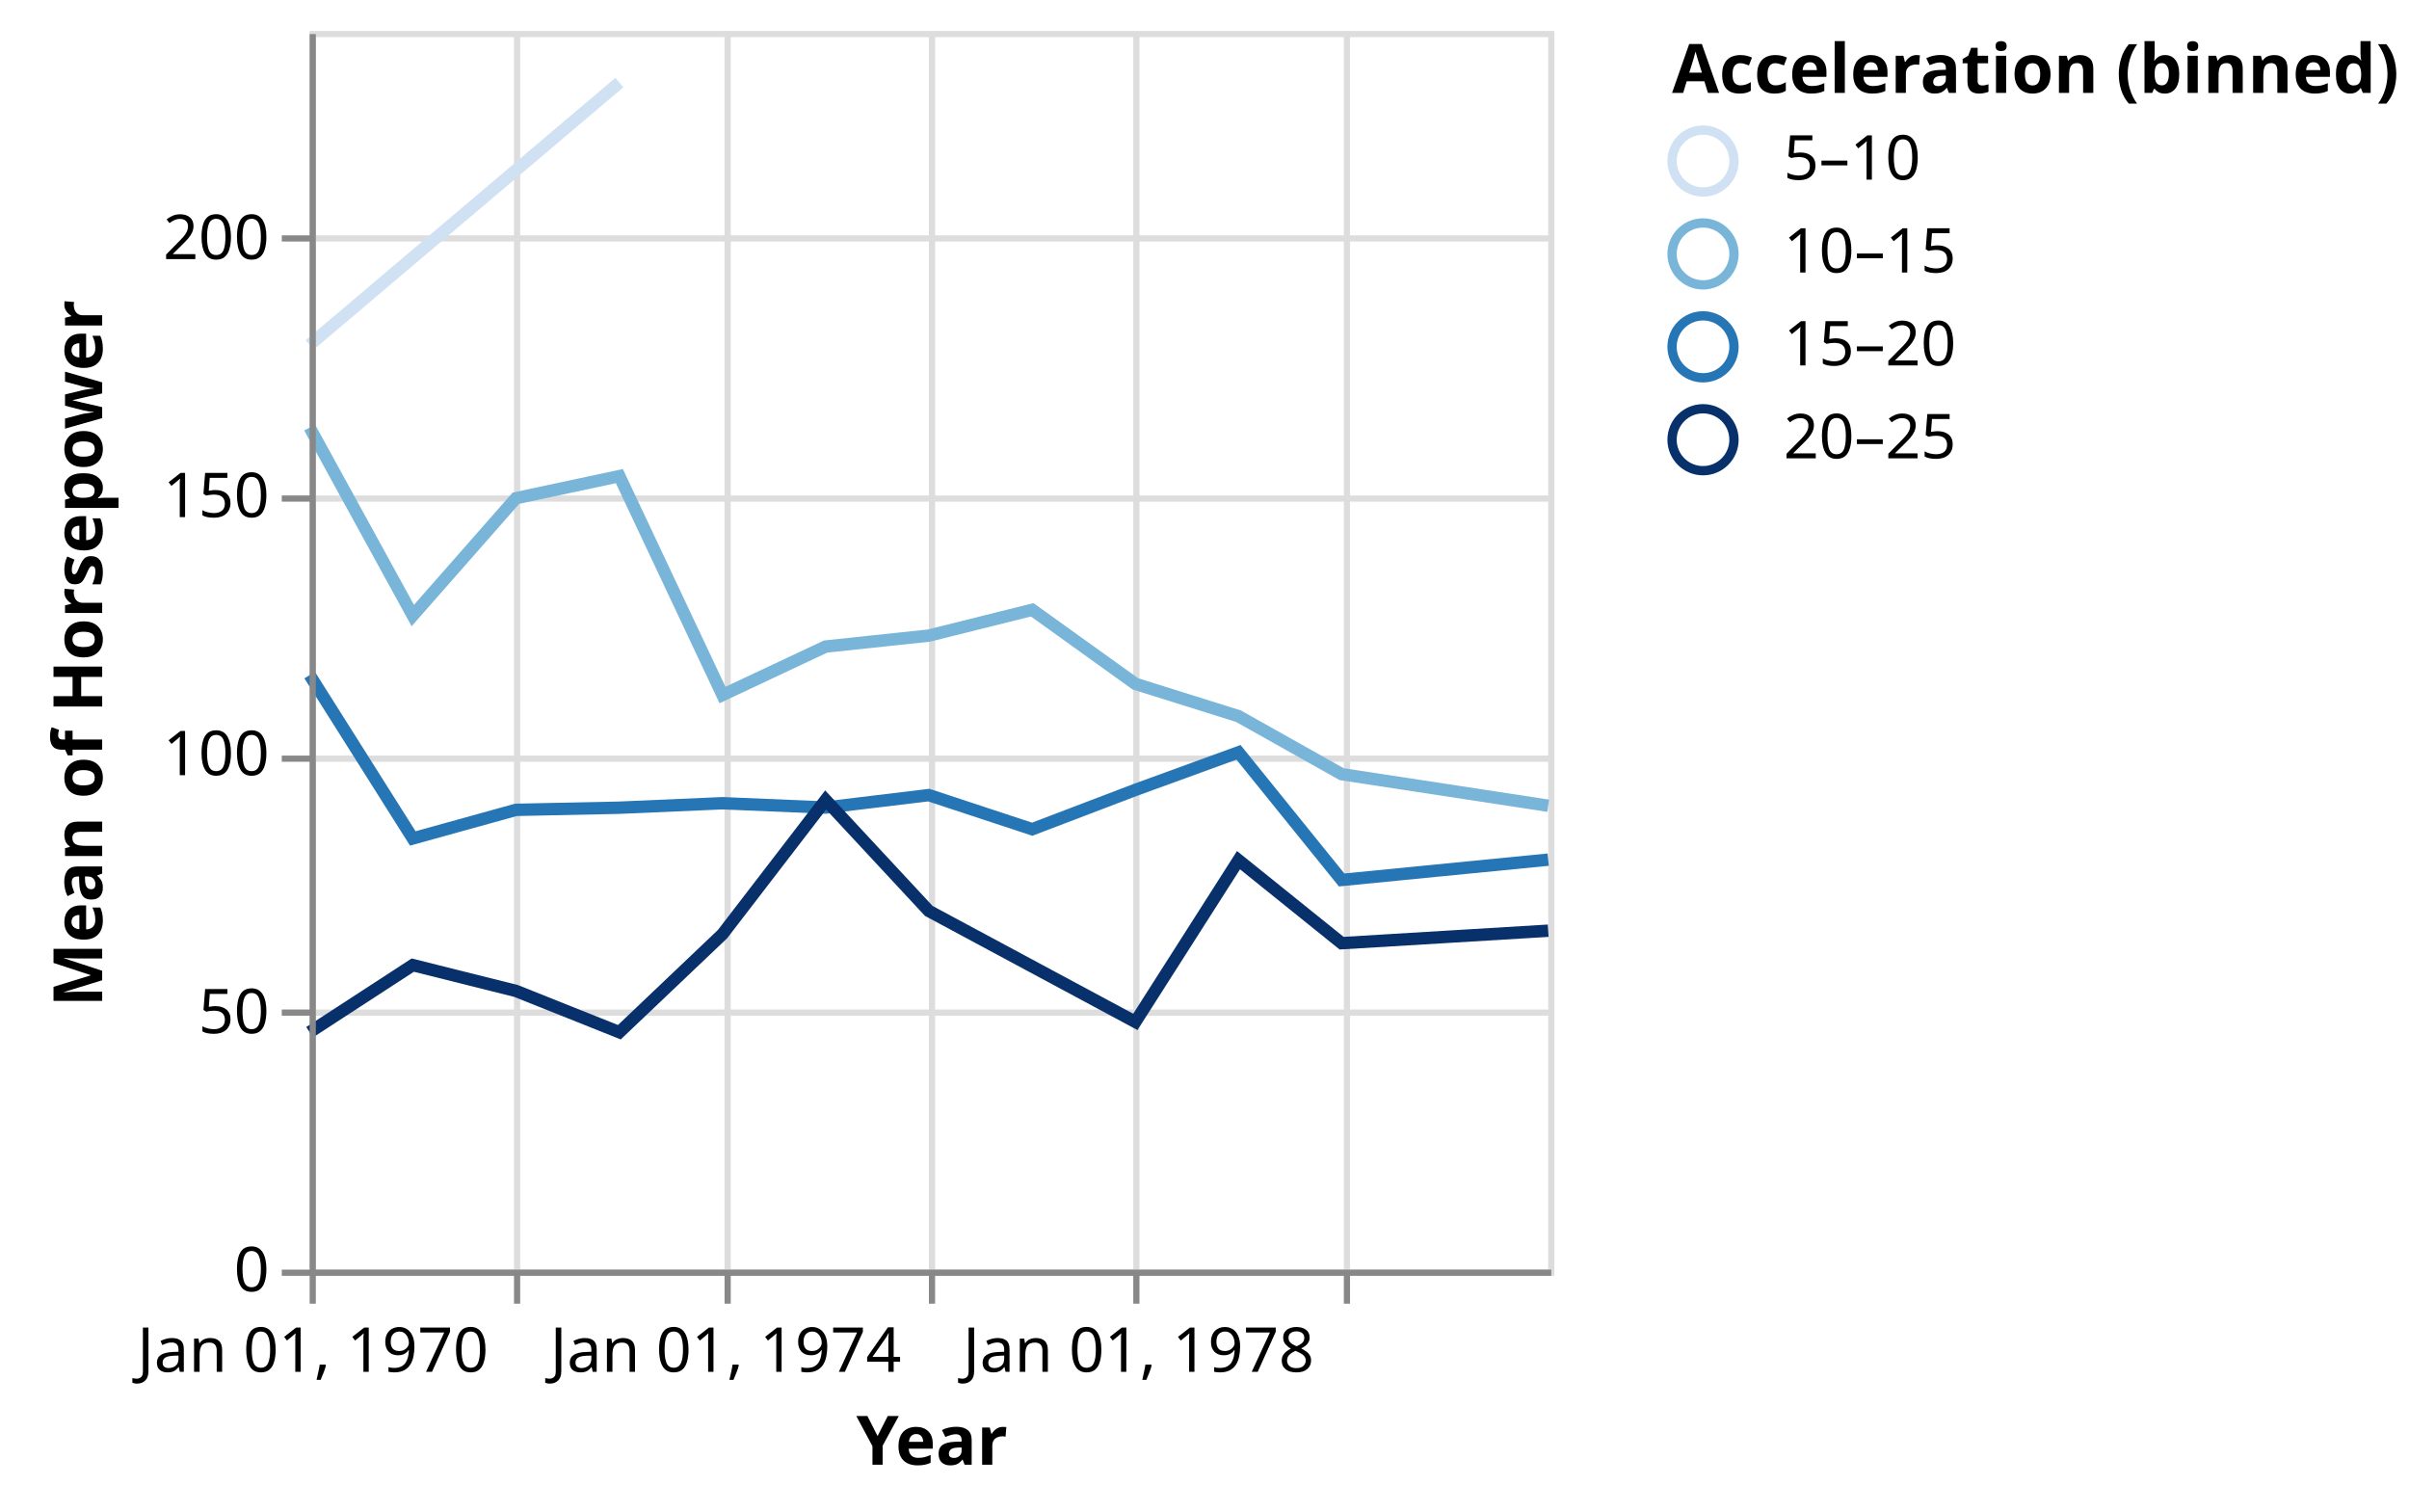
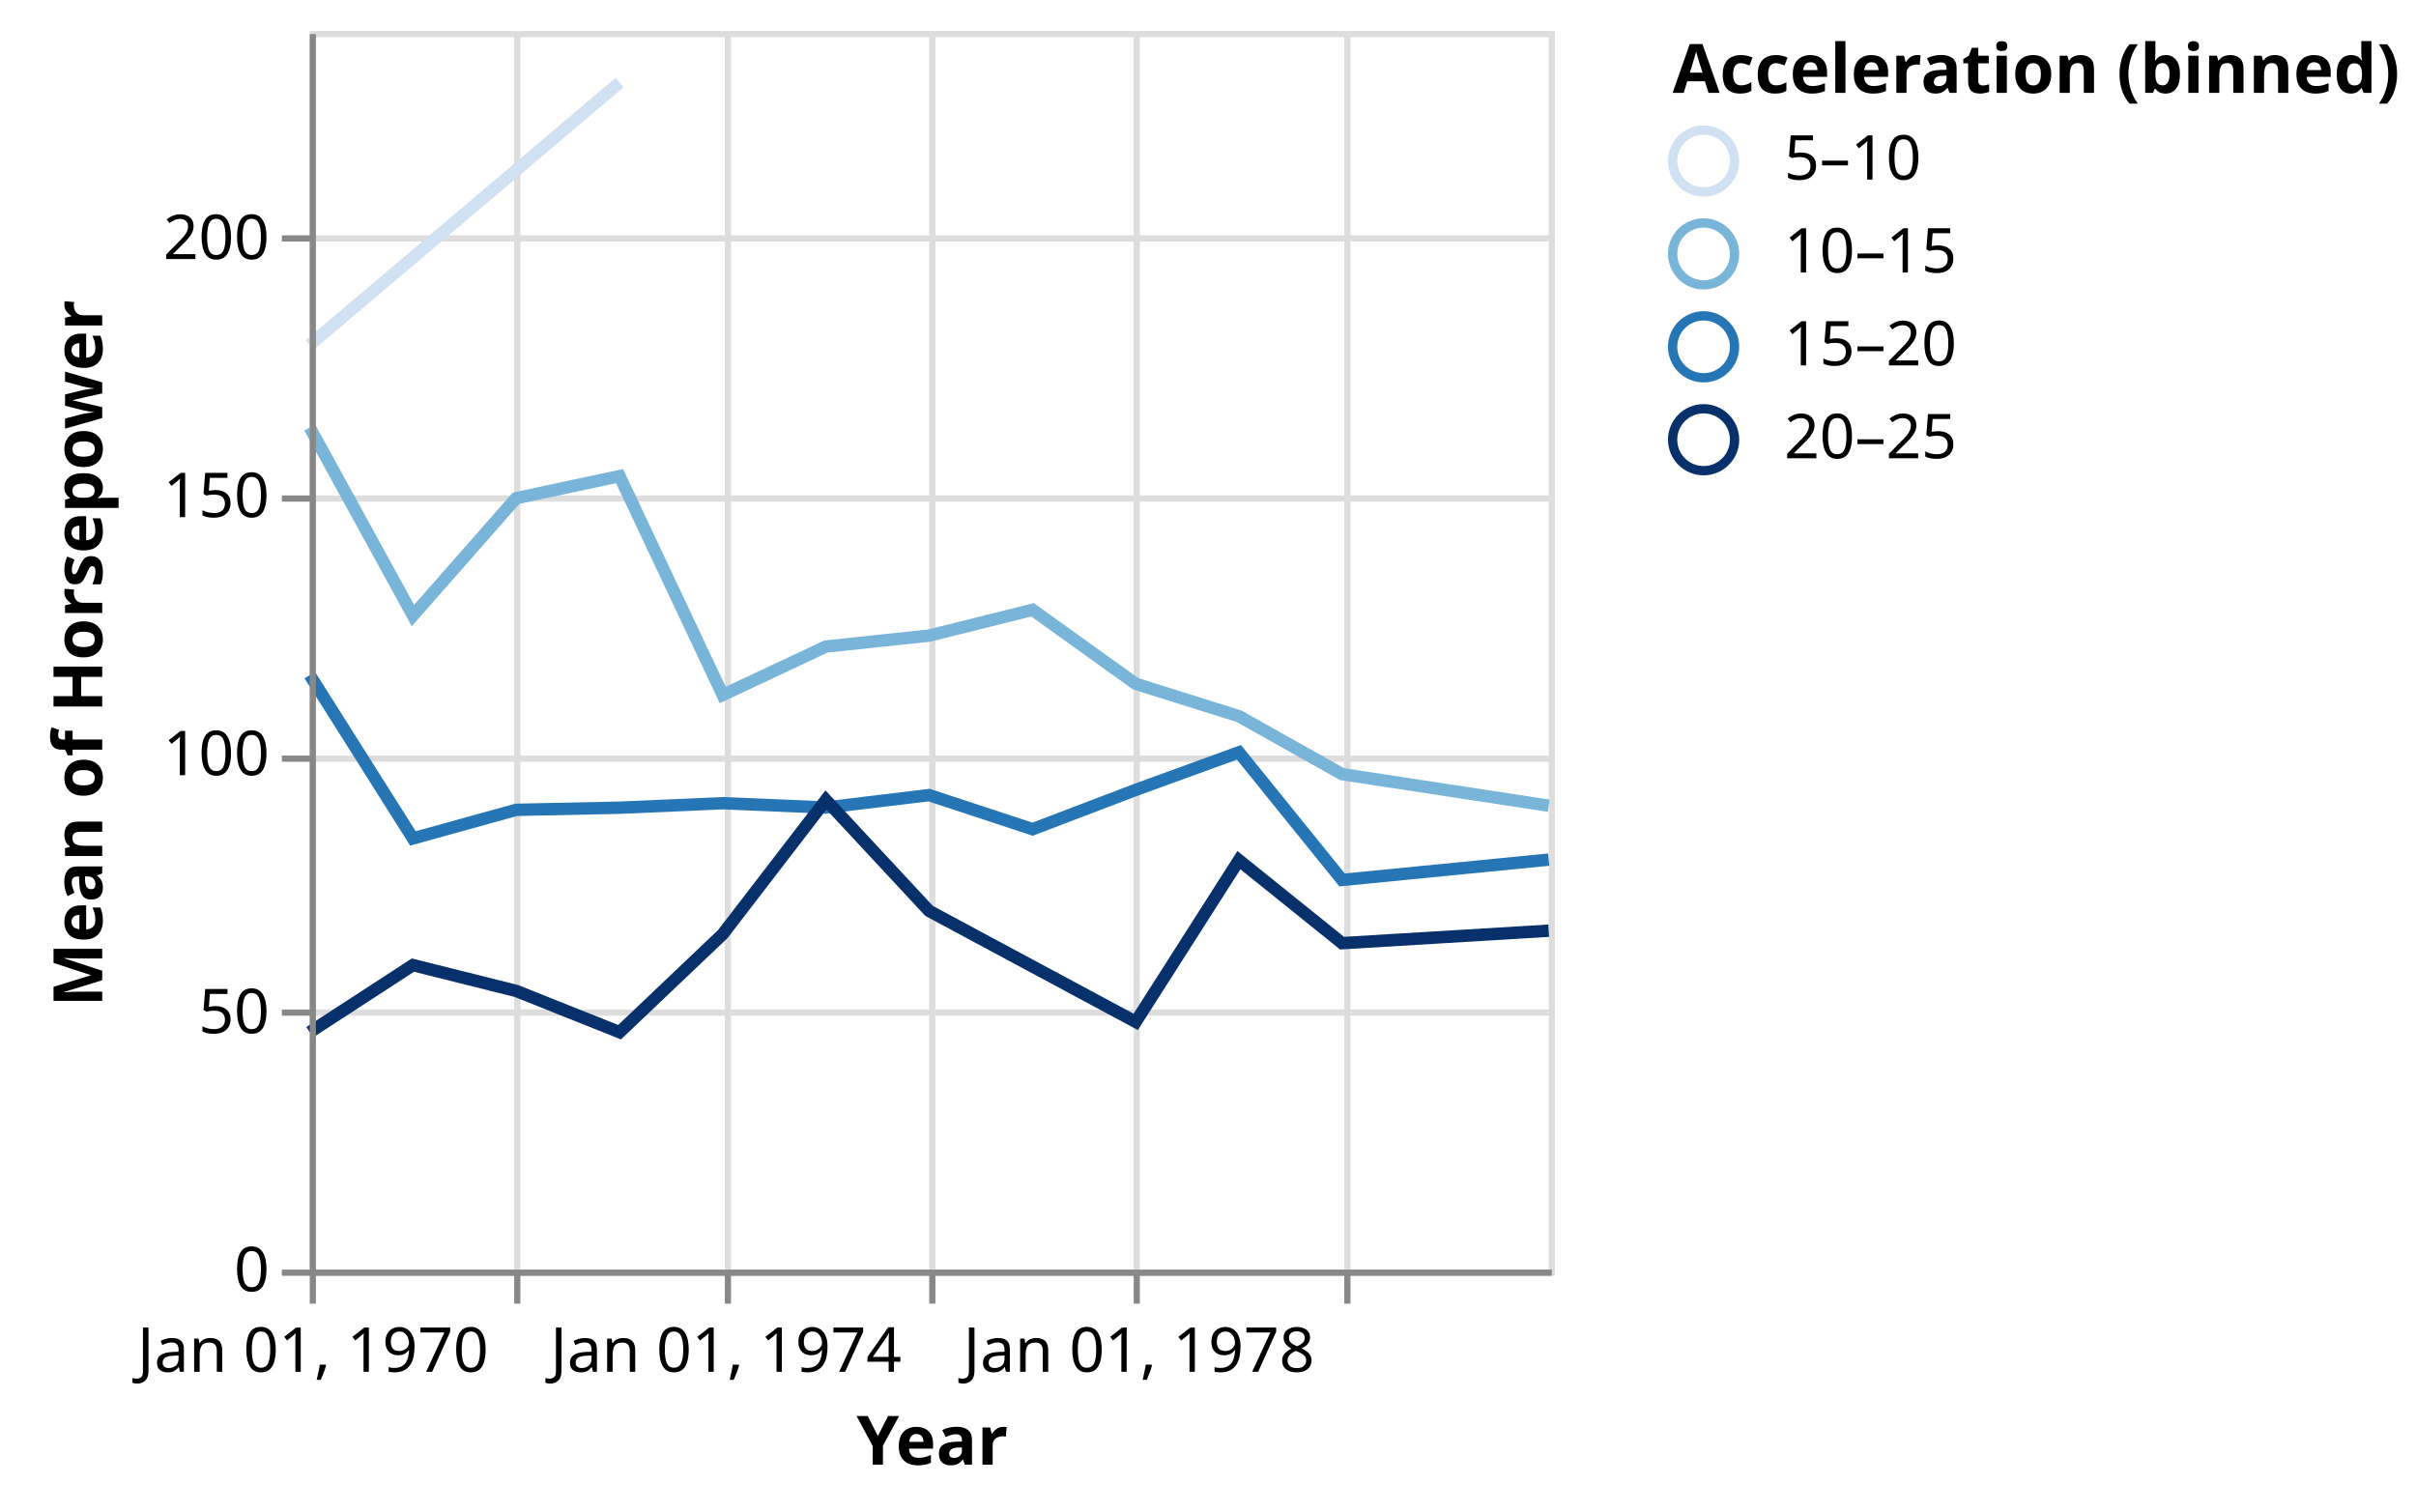
- <svg xmlns="http://www.w3.org/2000/svg" class="marks" width="389" height="244" viewBox="0 0 389 244" version="1.1">
+ <svg xmlns="http://www.w3.org/2000/svg" class="marks" width="390" height="244" viewBox="0 0 390 244" version="1.1">
  <g transform="translate(50,5)">
    <g class="mark-group role-frame root">
      <g transform="translate(0,0)">
        <path class="background" d="M0.5,0.5h200v200h-200Z" style="fill: transparent; stroke: #ddd;" />
        <g>
          <g class="mark-group role-axis">
            <g transform="translate(0.5,200.5)">
              <path class="background" d="M0,0h0v0h0Z" style="pointer-events: none; fill: none;" />
              <g>
                <g class="mark-rule role-axis-grid" style="pointer-events: none;">
                  <line transform="translate(0,-200)" x2="0" y2="200" style="fill: none; stroke: #ddd; stroke-width: 1; stroke-dasharray: ; opacity: 1;" />
                  <line transform="translate(33,-200)" x2="0" y2="200" style="fill: none; stroke: #ddd; stroke-width: 1; stroke-dasharray: ; opacity: 1;" />
                  <line transform="translate(67,-200)" x2="0" y2="200" style="fill: none; stroke: #ddd; stroke-width: 1; stroke-dasharray: ; opacity: 1;" />
                  <line transform="translate(100,-200)" x2="0" y2="200" style="fill: none; stroke: #ddd; stroke-width: 1; stroke-dasharray: ; opacity: 1;" />
                  <line transform="translate(133,-200)" x2="0" y2="200" style="fill: none; stroke: #ddd; stroke-width: 1; stroke-dasharray: ; opacity: 1;" />
                  <line transform="translate(167,-200)" x2="0" y2="200" style="fill: none; stroke: #ddd; stroke-width: 1; stroke-dasharray: ; opacity: 1;" />
                </g>
              </g>
            </g>
          </g>
          <g class="mark-group role-axis">
            <g transform="translate(0.5,0.5)">
              <path class="background" d="M0,0h0v0h0Z" style="pointer-events: none; fill: none;" />
              <g>
                <g class="mark-rule role-axis-grid" style="pointer-events: none;">
                  <line transform="translate(0,200)" x2="200" y2="0" style="fill: none; stroke: #ddd; stroke-width: 1; stroke-dasharray: ; opacity: 1;" />
                  <line transform="translate(0,158)" x2="200" y2="0" style="fill: none; stroke: #ddd; stroke-width: 1; stroke-dasharray: ; opacity: 1;" />
                  <line transform="translate(0,117)" x2="200" y2="0" style="fill: none; stroke: #ddd; stroke-width: 1; stroke-dasharray: ; opacity: 1;" />
                  <line transform="translate(0,75)" x2="200" y2="0" style="fill: none; stroke: #ddd; stroke-width: 1; stroke-dasharray: ; opacity: 1;" />
                  <line transform="translate(0,33)" x2="200" y2="0" style="fill: none; stroke: #ddd; stroke-width: 1; stroke-dasharray: ; opacity: 1;" />
                </g>
              </g>
            </g>
          </g>
          <g class="mark-group role-scope pathgroup">
            <g transform="translate(0,0)">
              <path class="background" d="M0,0h200v200h-200Z" style="fill: none;" />
              <g>
                <g class="mark-line role-mark marks">
                  <path d="M200,125.098L166.644,120L149.989,110.641L133.333,105.417L116.678,93.462L99.977,97.628L83.322,99.394L66.667,107.222L50.011,71.875L33.311,75.444L16.655,94.389L0,64.028" style="fill: none; stroke: rgb(121, 181, 217); stroke-width: 2;" />
                </g>
              </g>
            </g>
            <g transform="translate(0,0)">
              <path class="background" d="M0,0h200v200h-200Z" style="fill: none;" />
              <g>
                <g class="mark-line role-mark marks">
                  <path d="M50.011,8.333L0,50.694" style="fill: none; stroke: rgb(207, 225, 242); stroke-width: 2;" />
                </g>
              </g>
            </g>
            <g transform="translate(0,0)">
              <path class="background" d="M0,0h200v200h-200Z" style="fill: none;" />
              <g>
                <g class="mark-line role-mark marks">
                  <path d="M200,133.803L166.644,137.083L149.989,116.474L133.333,122.54L116.678,128.889L99.977,123.382L83.322,125.392L66.667,124.693L50.011,125.417L33.311,125.764L16.655,130.379L0,104" style="fill: none; stroke: rgb(38, 118, 182); stroke-width: 2;" />
                </g>
              </g>
            </g>
            <g transform="translate(0,0)">
              <path class="background" d="M0,0h200v200h-200Z" style="fill: none;" />
              <g>
                <g class="mark-line role-mark marks">
                  <path d="M200,145.278L166.644,147.292L149.989,133.889L133.333,160L99.977,142.083L83.322,124.167L66.667,145.833L50.011,161.667L33.311,155L16.655,150.833L0,161.667" style="fill: none; stroke: rgb(8, 48, 107); stroke-width: 2;" />
                </g>
              </g>
            </g>
          </g>
          <g class="mark-group role-legend">
            <g transform="translate(220,0)">
-               <path class="background" d="M0,0h114v72h-114Z" style="pointer-events: none; fill: none;" />
+               <path class="background" d="M0,0h115v72h-115Z" style="pointer-events: none; fill: none;" />
              <g>
                <g class="mark-group role-legend-entry">
                  <g transform="translate(0,16)">
                    <path class="background" d="M0,0h0v0h0Z" style="pointer-events: none; fill: none;" />
                    <g>
                      <g class="mark-symbol role-legend-symbol" style="pointer-events: none;">
                        <path transform="translate(5,5)" d="M5,0A5,5,0,1,1,-5,0A5,5,0,1,1,5,0" style="fill: transparent; stroke: rgb(207, 225, 242); stroke-width: 1.5; opacity: 1;" />
                        <path transform="translate(5,20)" d="M5,0A5,5,0,1,1,-5,0A5,5,0,1,1,5,0" style="fill: transparent; stroke: rgb(121, 181, 217); stroke-width: 1.5; opacity: 1;" />
                        <path transform="translate(5,35)" d="M5,0A5,5,0,1,1,-5,0A5,5,0,1,1,5,0" style="fill: transparent; stroke: rgb(38, 118, 182); stroke-width: 1.5; opacity: 1;" />
                        <path transform="translate(5,50)" d="M5,0A5,5,0,1,1,-5,0A5,5,0,1,1,5,0" style="fill: transparent; stroke: rgb(8, 48, 107); stroke-width: 1.5; opacity: 1;" />
                      </g>
                      <g class="mark-text role-legend-label" style="pointer-events: none;">
                        <text text-anchor="start" transform="translate(18,8)" style="font: 10px sans-serif; fill: #000; opacity: 1;">5–10</text>
                        <text text-anchor="start" transform="translate(18,23)" style="font: 10px sans-serif; fill: #000; opacity: 1;">10–15</text>
                        <text text-anchor="start" transform="translate(18,38)" style="font: 10px sans-serif; fill: #000; opacity: 1;">15–20</text>
                        <text text-anchor="start" transform="translate(18,53)" style="font: 10px sans-serif; fill: #000; opacity: 1;">20–25</text>
                      </g>
                    </g>
                  </g>
                </g>
                <g class="mark-text role-legend-title" style="pointer-events: none;">
                  <text text-anchor="start" transform="translate(0,10)" style="font: bold 11px sans-serif; fill: #000; opacity: 1;">Acceleration (binned)</text>
                </g>
              </g>
            </g>
          </g>
          <g class="mark-group role-axis">
            <g transform="translate(0.5,200.5)">
              <path class="background" d="M0,0h0v0h0Z" style="pointer-events: none; fill: none;" />
              <g>
                <g class="mark-rule role-axis-tick" style="pointer-events: none;">
                  <line transform="translate(0,0)" x2="0" y2="5" style="fill: none; stroke: #888; stroke-width: 1; opacity: 1;" />
                  <line transform="translate(33,0)" x2="0" y2="5" style="fill: none; stroke: #888; stroke-width: 1; opacity: 1;" />
                  <line transform="translate(67,0)" x2="0" y2="5" style="fill: none; stroke: #888; stroke-width: 1; opacity: 1;" />
                  <line transform="translate(100,0)" x2="0" y2="5" style="fill: none; stroke: #888; stroke-width: 1; opacity: 1;" />
                  <line transform="translate(133,0)" x2="0" y2="5" style="fill: none; stroke: #888; stroke-width: 1; opacity: 1;" />
                  <line transform="translate(167,0)" x2="0" y2="5" style="fill: none; stroke: #888; stroke-width: 1; opacity: 1;" />
                </g>
                <g class="mark-text role-axis-label" style="pointer-events: none;">
                  <text text-anchor="middle" transform="translate(0.01521028,16)" style="font: 10px sans-serif; fill: #000; opacity: 1;">Jan 01, 1970</text>
                  <text text-anchor="middle" transform="translate(33.32573,16)" style="font: 10px sans-serif; fill: #000; opacity: 0;">Jan 01, 1972</text>
                  <text text-anchor="middle" transform="translate(66.68188,16)" style="font: 10px sans-serif; fill: #000; opacity: 1;">Jan 01, 1974</text>
                  <text text-anchor="middle" transform="translate(99.99239,16)" style="font: 10px sans-serif; fill: #000; opacity: 0;">Jan 01, 1976</text>
                  <text text-anchor="middle" transform="translate(133.3485,16)" style="font: 10px sans-serif; fill: #000; opacity: 1;">Jan 01, 1978</text>
                  <text text-anchor="middle" transform="translate(166.6591,16)" style="font: 10px sans-serif; fill: #000; opacity: 0;">Jan 01, 1980</text>
                </g>
                <g class="mark-rule role-axis-domain" style="pointer-events: none;">
                  <line transform="translate(0,0)" x2="200" y2="0" style="fill: none; stroke: #888; stroke-width: 1; opacity: 1;" />
                </g>
                <g class="mark-text role-axis-title" style="pointer-events: none;">
                  <text text-anchor="middle" transform="translate(100,31)" style="font: bold 11px sans-serif; fill: #000; opacity: 1;">Year</text>
                </g>
              </g>
            </g>
          </g>
          <g class="mark-group role-axis">
            <g transform="translate(0.5,0.5)">
              <path class="background" d="M0,0h0v0h0Z" style="pointer-events: none; fill: none;" />
              <g>
                <g class="mark-rule role-axis-tick" style="pointer-events: none;">
                  <line transform="translate(0,200)" x2="-5" y2="0" style="fill: none; stroke: #888; stroke-width: 1; opacity: 1;" />
                  <line transform="translate(0,158)" x2="-5" y2="0" style="fill: none; stroke: #888; stroke-width: 1; opacity: 1;" />
                  <line transform="translate(0,117)" x2="-5" y2="0" style="fill: none; stroke: #888; stroke-width: 1; opacity: 1;" />
                  <line transform="translate(0,75)" x2="-5" y2="0" style="fill: none; stroke: #888; stroke-width: 1; opacity: 1;" />
                  <line transform="translate(0,33)" x2="-5" y2="0" style="fill: none; stroke: #888; stroke-width: 1; opacity: 1;" />
                </g>
                <g class="mark-text role-axis-label" style="pointer-events: none;">
                  <text text-anchor="end" transform="translate(-7,203)" style="font: 10px sans-serif; fill: #000; opacity: 1;">0</text>
                  <text text-anchor="end" transform="translate(-7,161.3333)" style="font: 10px sans-serif; fill: #000; opacity: 1;">50</text>
                  <text text-anchor="end" transform="translate(-7,119.6667)" style="font: 10px sans-serif; fill: #000; opacity: 1;">100</text>
                  <text text-anchor="end" transform="translate(-7,78)" style="font: 10px sans-serif; fill: #000; opacity: 1;">150</text>
                  <text text-anchor="end" transform="translate(-7,36.33333)" style="font: 10px sans-serif; fill: #000; opacity: 1;">200</text>
                </g>
                <g class="mark-rule role-axis-domain" style="pointer-events: none;">
                  <line transform="translate(0,200)" x2="0" y2="-200" style="fill: none; stroke: #888; stroke-width: 1; opacity: 1;" />
                </g>
                <g class="mark-text role-axis-title" style="pointer-events: none;">
                  <text text-anchor="middle" transform="translate(-32,100) rotate(-90) translate(0,-2)" style="font: bold 11px sans-serif; fill: #000; opacity: 1;">Mean of Horsepower</text>
                </g>
              </g>
            </g>
          </g>
        </g>
      </g>
    </g>
  </g>
</svg>
